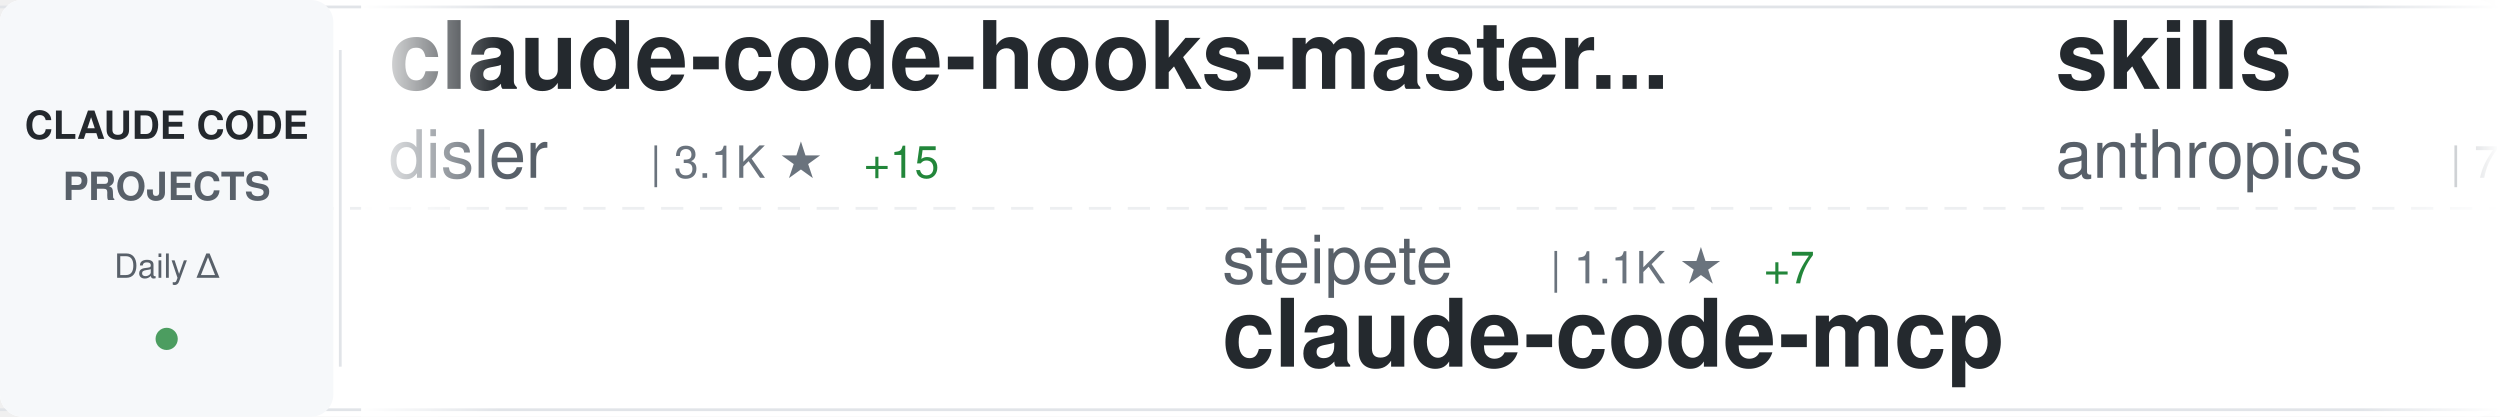
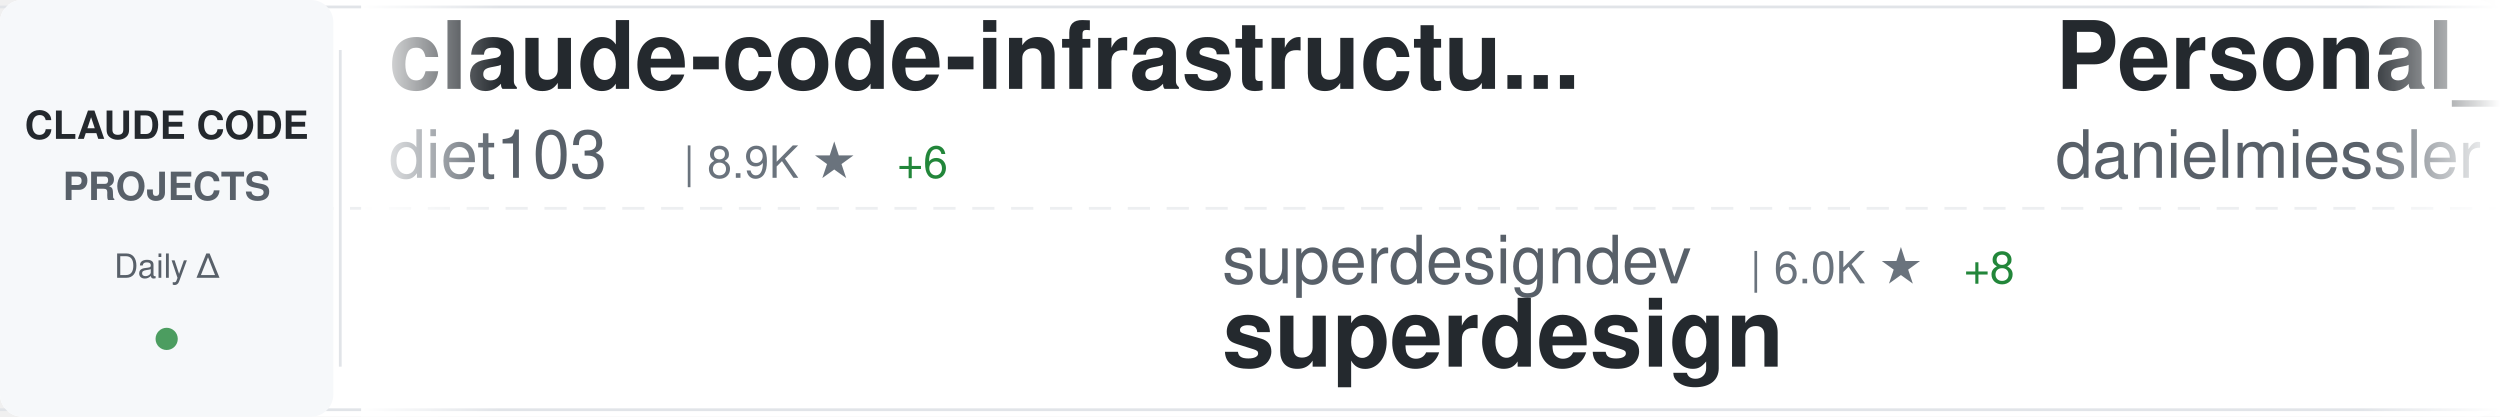
<svg xmlns="http://www.w3.org/2000/svg" width="900" height="150">
  <defs>
    <linearGradient id="awesomeLeftFade" x1="0%" y1="0%" x2="100%" y2="0%">
      <stop offset="0%" style="stop-color:#ffffff;stop-opacity:1" />
      <stop offset="100%" style="stop-color:#ffffff;stop-opacity:0" />
    </linearGradient>
    <linearGradient id="awesomeRightFade" x1="0%" y1="0%" x2="100%" y2="0%">
      <stop offset="0%" style="stop-color:#ffffff;stop-opacity:0" />
      <stop offset="100%" style="stop-color:#ffffff;stop-opacity:1" />
    </linearGradient>
  </defs>
  <rect width="900" height="150" fill="#ffffff" rx="8" />
  <rect x="0" y="2" width="900" height="1" fill="#e1e4e8" />
  <rect x="0" y="147" width="900" height="1" fill="#e1e4e8" />
  <line x1="0" y1="75" x2="900" y2="75" stroke="#e1e4e8" stroke-width="1" stroke-dasharray="8 6" opacity="0.6" />
  <rect x="0" y="0" width="120" height="150" fill="#f6f8fa" rx="8" />
  <text x="60" y="50" font-family="-apple-system, BlinkMacSystemFont, 'Segoe UI', Helvetica, Arial, sans-serif" font-size="14" font-weight="600" fill="#24292e" text-anchor="middle">CLAUDE CODE</text>
  <text x="60" y="72" font-family="-apple-system, BlinkMacSystemFont, 'Segoe UI', Helvetica, Arial, sans-serif" font-size="14" font-weight="600" fill="#586069" text-anchor="middle">PROJECTS</text>
  <text x="60" y="100" font-family="-apple-system, BlinkMacSystemFont, 'Segoe UI', Helvetica, Arial, sans-serif" font-size="12" font-weight="500" fill="#586069" text-anchor="middle">Daily Δ</text>
  <circle cx="60" cy="122" r="4" fill="#22863a" opacity="0.8" />
  <rect x="122" y="18" width="1" height="114" fill="#e1e4e8" />
  <clipPath id="awesomeTickerClip">
    <rect x="130" y="0" width="770" height="150" />
  </clipPath>
  <g clip-path="url(#awesomeTickerClip)">
    <g id="awesomeTickerItems">
      <animateTransform attributeName="transform" attributeType="XML" type="translate" from="0 0" to="-3000 0" dur="54s" repeatCount="indefinite" />
      <g transform="translate(0, 0)">
-         <text x="140" y="32" font-family="-apple-system, BlinkMacSystemFont, 'Segoe UI', Helvetica, Arial, sans-serif" font-size="34" font-weight="600" fill="#24292e">claude-code-hooks-master...</text>
-         <text x="140" y="64" font-family="-apple-system, BlinkMacSystemFont, 'Segoe UI', Helvetica, Arial, sans-serif" font-size="24" font-weight="400" fill="#586069">disler</text>
-         <text x="234" y="64" font-family="-apple-system, BlinkMacSystemFont, 'Segoe UI', Helvetica, Arial, sans-serif" font-size="16" font-weight="500" fill="#6a737d">| 3.1K ★</text>
-         <text x="311" y="64" font-family="-apple-system, BlinkMacSystemFont, 'Segoe UI', Helvetica, Arial, sans-serif" font-size="16" font-weight="500" fill="#22863a"> +15</text>
+         <text x="140" y="32" font-family="-apple-system, BlinkMacSystemFont, 'Segoe UI', Helvetica, Arial, sans-serif" font-size="34" font-weight="600" fill="#24292e">claude-code-infrastructu...</text>
+         <text x="140" y="64" font-family="-apple-system, BlinkMacSystemFont, 'Segoe UI', Helvetica, Arial, sans-serif" font-size="24" font-weight="400" fill="#586069">diet103</text>
+         <text x="246" y="64" font-family="-apple-system, BlinkMacSystemFont, 'Segoe UI', Helvetica, Arial, sans-serif" font-size="16" font-weight="500" fill="#6a737d">| 8.9K ★</text>
+         <text x="323" y="64" font-family="-apple-system, BlinkMacSystemFont, 'Segoe UI', Helvetica, Arial, sans-serif" font-size="16" font-weight="500" fill="#22863a"> +6</text>
      </g>
      <g transform="translate(300, 0)">
-         <text x="140" y="102" font-family="-apple-system, BlinkMacSystemFont, 'Segoe UI', Helvetica, Arial, sans-serif" font-size="24" font-weight="400" fill="#586069">steipete</text>
-         <text x="258" y="102" font-family="-apple-system, BlinkMacSystemFont, 'Segoe UI', Helvetica, Arial, sans-serif" font-size="16" font-weight="500" fill="#6a737d">| 1.1K ★</text>
-         <text x="335" y="102" font-family="-apple-system, BlinkMacSystemFont, 'Segoe UI', Helvetica, Arial, sans-serif" font-size="16" font-weight="500" fill="#22863a"> +7</text>
-         <text x="140" y="132" font-family="-apple-system, BlinkMacSystemFont, 'Segoe UI', Helvetica, Arial, sans-serif" font-size="34" font-weight="600" fill="#24292e">claude-code-mcp</text>
+         <text x="140" y="102" font-family="-apple-system, BlinkMacSystemFont, 'Segoe UI', Helvetica, Arial, sans-serif" font-size="24" font-weight="400" fill="#586069">superdesigndev</text>
+         <text x="330" y="102" font-family="-apple-system, BlinkMacSystemFont, 'Segoe UI', Helvetica, Arial, sans-serif" font-size="16" font-weight="500" fill="#6a737d">| 6.0K ★</text>
+         <text x="407" y="102" font-family="-apple-system, BlinkMacSystemFont, 'Segoe UI', Helvetica, Arial, sans-serif" font-size="16" font-weight="500" fill="#22863a"> +8</text>
+         <text x="140" y="132" font-family="-apple-system, BlinkMacSystemFont, 'Segoe UI', Helvetica, Arial, sans-serif" font-size="34" font-weight="600" fill="#24292e">superdesign</text>
      </g>
      <g transform="translate(600, 0)">
-         <text x="140" y="32" font-family="-apple-system, BlinkMacSystemFont, 'Segoe UI', Helvetica, Arial, sans-serif" font-size="34" font-weight="600" fill="#24292e">skills</text>
-         <text x="140" y="64" font-family="-apple-system, BlinkMacSystemFont, 'Segoe UI', Helvetica, Arial, sans-serif" font-size="24" font-weight="400" fill="#586069">anthropics</text>
-         <text x="282" y="64" font-family="-apple-system, BlinkMacSystemFont, 'Segoe UI', Helvetica, Arial, sans-serif" font-size="16" font-weight="500" fill="#6a737d">| 71.6K ★</text>
-         <text x="368" y="64" font-family="-apple-system, BlinkMacSystemFont, 'Segoe UI', Helvetica, Arial, sans-serif" font-size="16" font-weight="500" fill="#22863a"> +413</text>
+         <text x="140" y="32" font-family="-apple-system, BlinkMacSystemFont, 'Segoe UI', Helvetica, Arial, sans-serif" font-size="34" font-weight="600" fill="#24292e">Personal_AI_Infrastructu...</text>
+         <text x="140" y="64" font-family="-apple-system, BlinkMacSystemFont, 'Segoe UI', Helvetica, Arial, sans-serif" font-size="24" font-weight="400" fill="#586069">danielmiessler</text>
+         <text x="330" y="64" font-family="-apple-system, BlinkMacSystemFont, 'Segoe UI', Helvetica, Arial, sans-serif" font-size="16" font-weight="500" fill="#6a737d">| 8.8K ★</text>
+         <text x="407" y="64" font-family="-apple-system, BlinkMacSystemFont, 'Segoe UI', Helvetica, Arial, sans-serif" font-size="16" font-weight="500" fill="#22863a"> +123</text>
      </g>
      <g transform="translate(900, 0)">
-         <text x="140" y="102" font-family="-apple-system, BlinkMacSystemFont, 'Segoe UI', Helvetica, Arial, sans-serif" font-size="24" font-weight="400" fill="#586069">anthropics</text>
-         <text x="282" y="102" font-family="-apple-system, BlinkMacSystemFont, 'Segoe UI', Helvetica, Arial, sans-serif" font-size="16" font-weight="500" fill="#6a737d">| 3.0K ★</text>
-         <text x="359" y="102" font-family="-apple-system, BlinkMacSystemFont, 'Segoe UI', Helvetica, Arial, sans-serif" font-size="16" font-weight="500" fill="#22863a"> +4</text>
-         <text x="140" y="132" font-family="-apple-system, BlinkMacSystemFont, 'Segoe UI', Helvetica, Arial, sans-serif" font-size="34" font-weight="600" fill="#24292e">claude-code-security-rev...</text>
-       </g>
-       <g transform="translate(1200, 0)">
-         <text x="140" y="32" font-family="-apple-system, BlinkMacSystemFont, 'Segoe UI', Helvetica, Arial, sans-serif" font-size="34" font-weight="600" fill="#24292e">awesome-claude-code-suba...</text>
-         <text x="140" y="64" font-family="-apple-system, BlinkMacSystemFont, 'Segoe UI', Helvetica, Arial, sans-serif" font-size="24" font-weight="400" fill="#586069">VoltAgent</text>
-         <text x="270" y="64" font-family="-apple-system, BlinkMacSystemFont, 'Segoe UI', Helvetica, Arial, sans-serif" font-size="16" font-weight="500" fill="#6a737d">| 10.7K ★</text>
-         <text x="356" y="64" font-family="-apple-system, BlinkMacSystemFont, 'Segoe UI', Helvetica, Arial, sans-serif" font-size="16" font-weight="500" fill="#22863a"> +67</text>
-       </g>
-       <g transform="translate(1500, 0)">
        <text x="140" y="102" font-family="-apple-system, BlinkMacSystemFont, 'Segoe UI', Helvetica, Arial, sans-serif" font-size="24" font-weight="400" fill="#586069">lst97</text>
        <text x="222" y="102" font-family="-apple-system, BlinkMacSystemFont, 'Segoe UI', Helvetica, Arial, sans-serif" font-size="16" font-weight="500" fill="#6a737d">| 1.4K ★</text>
        <text x="299" y="102" font-family="-apple-system, BlinkMacSystemFont, 'Segoe UI', Helvetica, Arial, sans-serif" font-size="16" font-weight="500" fill="#22863a"> +5</text>
        <text x="140" y="132" font-family="-apple-system, BlinkMacSystemFont, 'Segoe UI', Helvetica, Arial, sans-serif" font-size="34" font-weight="600" fill="#24292e">claude-code-sub-agents</text>
      </g>
+       <g transform="translate(1200, 0)">
+         <text x="140" y="32" font-family="-apple-system, BlinkMacSystemFont, 'Segoe UI', Helvetica, Arial, sans-serif" font-size="34" font-weight="600" fill="#24292e">obsidian-skills</text>
+         <text x="140" y="64" font-family="-apple-system, BlinkMacSystemFont, 'Segoe UI', Helvetica, Arial, sans-serif" font-size="24" font-weight="400" fill="#586069">kepano</text>
+         <text x="234" y="64" font-family="-apple-system, BlinkMacSystemFont, 'Segoe UI', Helvetica, Arial, sans-serif" font-size="16" font-weight="500" fill="#6a737d">| 10.1K ★</text>
+         <text x="320" y="64" font-family="-apple-system, BlinkMacSystemFont, 'Segoe UI', Helvetica, Arial, sans-serif" font-size="16" font-weight="500" fill="#22863a"> +80</text>
+       </g>
+       <g transform="translate(1500, 0)">
+         <text x="140" y="102" font-family="-apple-system, BlinkMacSystemFont, 'Segoe UI', Helvetica, Arial, sans-serif" font-size="24" font-weight="400" fill="#586069">frankbria</text>
+         <text x="270" y="102" font-family="-apple-system, BlinkMacSystemFont, 'Segoe UI', Helvetica, Arial, sans-serif" font-size="16" font-weight="500" fill="#6a737d">| 7.0K ★</text>
+         <text x="347" y="102" font-family="-apple-system, BlinkMacSystemFont, 'Segoe UI', Helvetica, Arial, sans-serif" font-size="16" font-weight="500" fill="#22863a"> +47</text>
+         <text x="140" y="132" font-family="-apple-system, BlinkMacSystemFont, 'Segoe UI', Helvetica, Arial, sans-serif" font-size="34" font-weight="600" fill="#24292e">ralph-claude-code</text>
+       </g>
      <g transform="translate(1800, 0)">
-         <text x="140" y="32" font-family="-apple-system, BlinkMacSystemFont, 'Segoe UI', Helvetica, Arial, sans-serif" font-size="34" font-weight="600" fill="#24292e">claude-code-telegram</text>
-         <text x="140" y="64" font-family="-apple-system, BlinkMacSystemFont, 'Segoe UI', Helvetica, Arial, sans-serif" font-size="24" font-weight="400" fill="#586069">RichardAtCT</text>
-         <text x="294" y="64" font-family="-apple-system, BlinkMacSystemFont, 'Segoe UI', Helvetica, Arial, sans-serif" font-size="16" font-weight="500" fill="#6a737d">| 702 ★</text>
-         <text x="362" y="64" font-family="-apple-system, BlinkMacSystemFont, 'Segoe UI', Helvetica, Arial, sans-serif" font-size="16" font-weight="500" fill="#22863a"> +326</text>
+         <text x="140" y="32" font-family="-apple-system, BlinkMacSystemFont, 'Segoe UI', Helvetica, Arial, sans-serif" font-size="34" font-weight="600" fill="#24292e">my-claude-code-setup</text>
+         <text x="140" y="64" font-family="-apple-system, BlinkMacSystemFont, 'Segoe UI', Helvetica, Arial, sans-serif" font-size="24" font-weight="400" fill="#586069">centminmod</text>
+         <text x="282" y="64" font-family="-apple-system, BlinkMacSystemFont, 'Segoe UI', Helvetica, Arial, sans-serif" font-size="16" font-weight="500" fill="#6a737d">| 1.9K ★</text>
+         <text x="359" y="64" font-family="-apple-system, BlinkMacSystemFont, 'Segoe UI', Helvetica, Arial, sans-serif" font-size="16" font-weight="500" fill="#22863a"> +2</text>
      </g>
      <g transform="translate(2100, 0)">
-         <text x="140" y="102" font-family="-apple-system, BlinkMacSystemFont, 'Segoe UI', Helvetica, Arial, sans-serif" font-size="24" font-weight="400" fill="#586069">edmund-io</text>
-         <text x="270" y="102" font-family="-apple-system, BlinkMacSystemFont, 'Segoe UI', Helvetica, Arial, sans-serif" font-size="16" font-weight="500" fill="#6a737d">| 1.2K ★</text>
-         <text x="347" y="102" font-family="-apple-system, BlinkMacSystemFont, 'Segoe UI', Helvetica, Arial, sans-serif" font-size="16" font-weight="500" fill="#22863a"> +5</text>
-         <text x="140" y="132" font-family="-apple-system, BlinkMacSystemFont, 'Segoe UI', Helvetica, Arial, sans-serif" font-size="34" font-weight="600" fill="#24292e">edmunds-claude-code</text>
+         <text x="140" y="102" font-family="-apple-system, BlinkMacSystemFont, 'Segoe UI', Helvetica, Arial, sans-serif" font-size="24" font-weight="400" fill="#586069">BloopAI</text>
+         <text x="246" y="102" font-family="-apple-system, BlinkMacSystemFont, 'Segoe UI', Helvetica, Arial, sans-serif" font-size="16" font-weight="500" fill="#6a737d">| 21.5K ★</text>
+         <text x="332" y="102" font-family="-apple-system, BlinkMacSystemFont, 'Segoe UI', Helvetica, Arial, sans-serif" font-size="16" font-weight="500" fill="#22863a"> +66</text>
+         <text x="140" y="132" font-family="-apple-system, BlinkMacSystemFont, 'Segoe UI', Helvetica, Arial, sans-serif" font-size="34" font-weight="600" fill="#24292e">vibe-kanban</text>
      </g>
      <g transform="translate(2400, 0)">
-         <text x="140" y="32" font-family="-apple-system, BlinkMacSystemFont, 'Segoe UI', Helvetica, Arial, sans-serif" font-size="34" font-weight="600" fill="#24292e">claude-code-requirements...</text>
-         <text x="140" y="64" font-family="-apple-system, BlinkMacSystemFont, 'Segoe UI', Helvetica, Arial, sans-serif" font-size="24" font-weight="400" fill="#586069">rizethereum</text>
-         <text x="294" y="64" font-family="-apple-system, BlinkMacSystemFont, 'Segoe UI', Helvetica, Arial, sans-serif" font-size="16" font-weight="500" fill="#6a737d">| 1.7K ★</text>
-         <text x="371" y="64" font-family="-apple-system, BlinkMacSystemFont, 'Segoe UI', Helvetica, Arial, sans-serif" font-size="16" font-weight="500" fill="#22863a"> +1</text>
+         <text x="140" y="32" font-family="-apple-system, BlinkMacSystemFont, 'Segoe UI', Helvetica, Arial, sans-serif" font-size="34" font-weight="600" fill="#24292e">claude-code-mcp</text>
+         <text x="140" y="64" font-family="-apple-system, BlinkMacSystemFont, 'Segoe UI', Helvetica, Arial, sans-serif" font-size="24" font-weight="400" fill="#586069">steipete</text>
+         <text x="258" y="64" font-family="-apple-system, BlinkMacSystemFont, 'Segoe UI', Helvetica, Arial, sans-serif" font-size="16" font-weight="500" fill="#6a737d">| 1.1K ★</text>
+         <text x="335" y="64" font-family="-apple-system, BlinkMacSystemFont, 'Segoe UI', Helvetica, Arial, sans-serif" font-size="16" font-weight="500" fill="#22863a"> +8</text>
      </g>
      <g transform="translate(2700, 0)">
-         <text x="140" y="102" font-family="-apple-system, BlinkMacSystemFont, 'Segoe UI', Helvetica, Arial, sans-serif" font-size="24" font-weight="400" fill="#586069">anthropics</text>
-         <text x="282" y="102" font-family="-apple-system, BlinkMacSystemFont, 'Segoe UI', Helvetica, Arial, sans-serif" font-size="16" font-weight="500" fill="#6a737d">| 5.7K ★</text>
-         <text x="359" y="102" font-family="-apple-system, BlinkMacSystemFont, 'Segoe UI', Helvetica, Arial, sans-serif" font-size="16" font-weight="500" fill="#22863a"> +14</text>
-         <text x="140" y="132" font-family="-apple-system, BlinkMacSystemFont, 'Segoe UI', Helvetica, Arial, sans-serif" font-size="34" font-weight="600" fill="#24292e">claude-code-action</text>
+         <text x="140" y="102" font-family="-apple-system, BlinkMacSystemFont, 'Segoe UI', Helvetica, Arial, sans-serif" font-size="24" font-weight="400" fill="#586069">siteboon</text>
+         <text x="258" y="102" font-family="-apple-system, BlinkMacSystemFont, 'Segoe UI', Helvetica, Arial, sans-serif" font-size="16" font-weight="500" fill="#6a737d">| 6.3K ★</text>
+         <text x="335" y="102" font-family="-apple-system, BlinkMacSystemFont, 'Segoe UI', Helvetica, Arial, sans-serif" font-size="16" font-weight="500" fill="#22863a"> +21</text>
+         <text x="140" y="132" font-family="-apple-system, BlinkMacSystemFont, 'Segoe UI', Helvetica, Arial, sans-serif" font-size="34" font-weight="600" fill="#24292e">claudecodeui</text>
      </g>
      <g transform="translate(3000, 0)">
-         <text x="140" y="32" font-family="-apple-system, BlinkMacSystemFont, 'Segoe UI', Helvetica, Arial, sans-serif" font-size="34" font-weight="600" fill="#24292e">claude-code-hooks-master...</text>
-         <text x="140" y="64" font-family="-apple-system, BlinkMacSystemFont, 'Segoe UI', Helvetica, Arial, sans-serif" font-size="24" font-weight="400" fill="#586069">disler</text>
-         <text x="234" y="64" font-family="-apple-system, BlinkMacSystemFont, 'Segoe UI', Helvetica, Arial, sans-serif" font-size="16" font-weight="500" fill="#6a737d">| 3.1K ★</text>
-         <text x="311" y="64" font-family="-apple-system, BlinkMacSystemFont, 'Segoe UI', Helvetica, Arial, sans-serif" font-size="16" font-weight="500" fill="#22863a"> +15</text>
+         <text x="140" y="32" font-family="-apple-system, BlinkMacSystemFont, 'Segoe UI', Helvetica, Arial, sans-serif" font-size="34" font-weight="600" fill="#24292e">claude-code-infrastructu...</text>
+         <text x="140" y="64" font-family="-apple-system, BlinkMacSystemFont, 'Segoe UI', Helvetica, Arial, sans-serif" font-size="24" font-weight="400" fill="#586069">diet103</text>
+         <text x="246" y="64" font-family="-apple-system, BlinkMacSystemFont, 'Segoe UI', Helvetica, Arial, sans-serif" font-size="16" font-weight="500" fill="#6a737d">| 8.9K ★</text>
+         <text x="323" y="64" font-family="-apple-system, BlinkMacSystemFont, 'Segoe UI', Helvetica, Arial, sans-serif" font-size="16" font-weight="500" fill="#22863a"> +6</text>
      </g>
      <g transform="translate(3300, 0)">
-         <text x="140" y="102" font-family="-apple-system, BlinkMacSystemFont, 'Segoe UI', Helvetica, Arial, sans-serif" font-size="24" font-weight="400" fill="#586069">steipete</text>
-         <text x="258" y="102" font-family="-apple-system, BlinkMacSystemFont, 'Segoe UI', Helvetica, Arial, sans-serif" font-size="16" font-weight="500" fill="#6a737d">| 1.1K ★</text>
-         <text x="335" y="102" font-family="-apple-system, BlinkMacSystemFont, 'Segoe UI', Helvetica, Arial, sans-serif" font-size="16" font-weight="500" fill="#22863a"> +7</text>
-         <text x="140" y="132" font-family="-apple-system, BlinkMacSystemFont, 'Segoe UI', Helvetica, Arial, sans-serif" font-size="34" font-weight="600" fill="#24292e">claude-code-mcp</text>
+         <text x="140" y="102" font-family="-apple-system, BlinkMacSystemFont, 'Segoe UI', Helvetica, Arial, sans-serif" font-size="24" font-weight="400" fill="#586069">superdesigndev</text>
+         <text x="330" y="102" font-family="-apple-system, BlinkMacSystemFont, 'Segoe UI', Helvetica, Arial, sans-serif" font-size="16" font-weight="500" fill="#6a737d">| 6.0K ★</text>
+         <text x="407" y="102" font-family="-apple-system, BlinkMacSystemFont, 'Segoe UI', Helvetica, Arial, sans-serif" font-size="16" font-weight="500" fill="#22863a"> +8</text>
+         <text x="140" y="132" font-family="-apple-system, BlinkMacSystemFont, 'Segoe UI', Helvetica, Arial, sans-serif" font-size="34" font-weight="600" fill="#24292e">superdesign</text>
      </g>
      <g transform="translate(3600, 0)">
-         <text x="140" y="32" font-family="-apple-system, BlinkMacSystemFont, 'Segoe UI', Helvetica, Arial, sans-serif" font-size="34" font-weight="600" fill="#24292e">skills</text>
-         <text x="140" y="64" font-family="-apple-system, BlinkMacSystemFont, 'Segoe UI', Helvetica, Arial, sans-serif" font-size="24" font-weight="400" fill="#586069">anthropics</text>
-         <text x="282" y="64" font-family="-apple-system, BlinkMacSystemFont, 'Segoe UI', Helvetica, Arial, sans-serif" font-size="16" font-weight="500" fill="#6a737d">| 71.6K ★</text>
-         <text x="368" y="64" font-family="-apple-system, BlinkMacSystemFont, 'Segoe UI', Helvetica, Arial, sans-serif" font-size="16" font-weight="500" fill="#22863a"> +413</text>
+         <text x="140" y="32" font-family="-apple-system, BlinkMacSystemFont, 'Segoe UI', Helvetica, Arial, sans-serif" font-size="34" font-weight="600" fill="#24292e">Personal_AI_Infrastructu...</text>
+         <text x="140" y="64" font-family="-apple-system, BlinkMacSystemFont, 'Segoe UI', Helvetica, Arial, sans-serif" font-size="24" font-weight="400" fill="#586069">danielmiessler</text>
+         <text x="330" y="64" font-family="-apple-system, BlinkMacSystemFont, 'Segoe UI', Helvetica, Arial, sans-serif" font-size="16" font-weight="500" fill="#6a737d">| 8.8K ★</text>
+         <text x="407" y="64" font-family="-apple-system, BlinkMacSystemFont, 'Segoe UI', Helvetica, Arial, sans-serif" font-size="16" font-weight="500" fill="#22863a"> +123</text>
      </g>
      <g transform="translate(3900, 0)">
-         <text x="140" y="102" font-family="-apple-system, BlinkMacSystemFont, 'Segoe UI', Helvetica, Arial, sans-serif" font-size="24" font-weight="400" fill="#586069">anthropics</text>
-         <text x="282" y="102" font-family="-apple-system, BlinkMacSystemFont, 'Segoe UI', Helvetica, Arial, sans-serif" font-size="16" font-weight="500" fill="#6a737d">| 3.0K ★</text>
-         <text x="359" y="102" font-family="-apple-system, BlinkMacSystemFont, 'Segoe UI', Helvetica, Arial, sans-serif" font-size="16" font-weight="500" fill="#22863a"> +4</text>
-         <text x="140" y="132" font-family="-apple-system, BlinkMacSystemFont, 'Segoe UI', Helvetica, Arial, sans-serif" font-size="34" font-weight="600" fill="#24292e">claude-code-security-rev...</text>
+         <text x="140" y="102" font-family="-apple-system, BlinkMacSystemFont, 'Segoe UI', Helvetica, Arial, sans-serif" font-size="24" font-weight="400" fill="#586069">lst97</text>
+         <text x="222" y="102" font-family="-apple-system, BlinkMacSystemFont, 'Segoe UI', Helvetica, Arial, sans-serif" font-size="16" font-weight="500" fill="#6a737d">| 1.4K ★</text>
+         <text x="299" y="102" font-family="-apple-system, BlinkMacSystemFont, 'Segoe UI', Helvetica, Arial, sans-serif" font-size="16" font-weight="500" fill="#22863a"> +5</text>
+         <text x="140" y="132" font-family="-apple-system, BlinkMacSystemFont, 'Segoe UI', Helvetica, Arial, sans-serif" font-size="34" font-weight="600" fill="#24292e">claude-code-sub-agents</text>
      </g>
    </g>
  </g>
  <rect x="130" y="0" width="50" height="150" fill="url(#awesomeLeftFade)" />
  <rect x="850" y="0" width="50" height="150" fill="url(#awesomeRightFade)" />
</svg>
